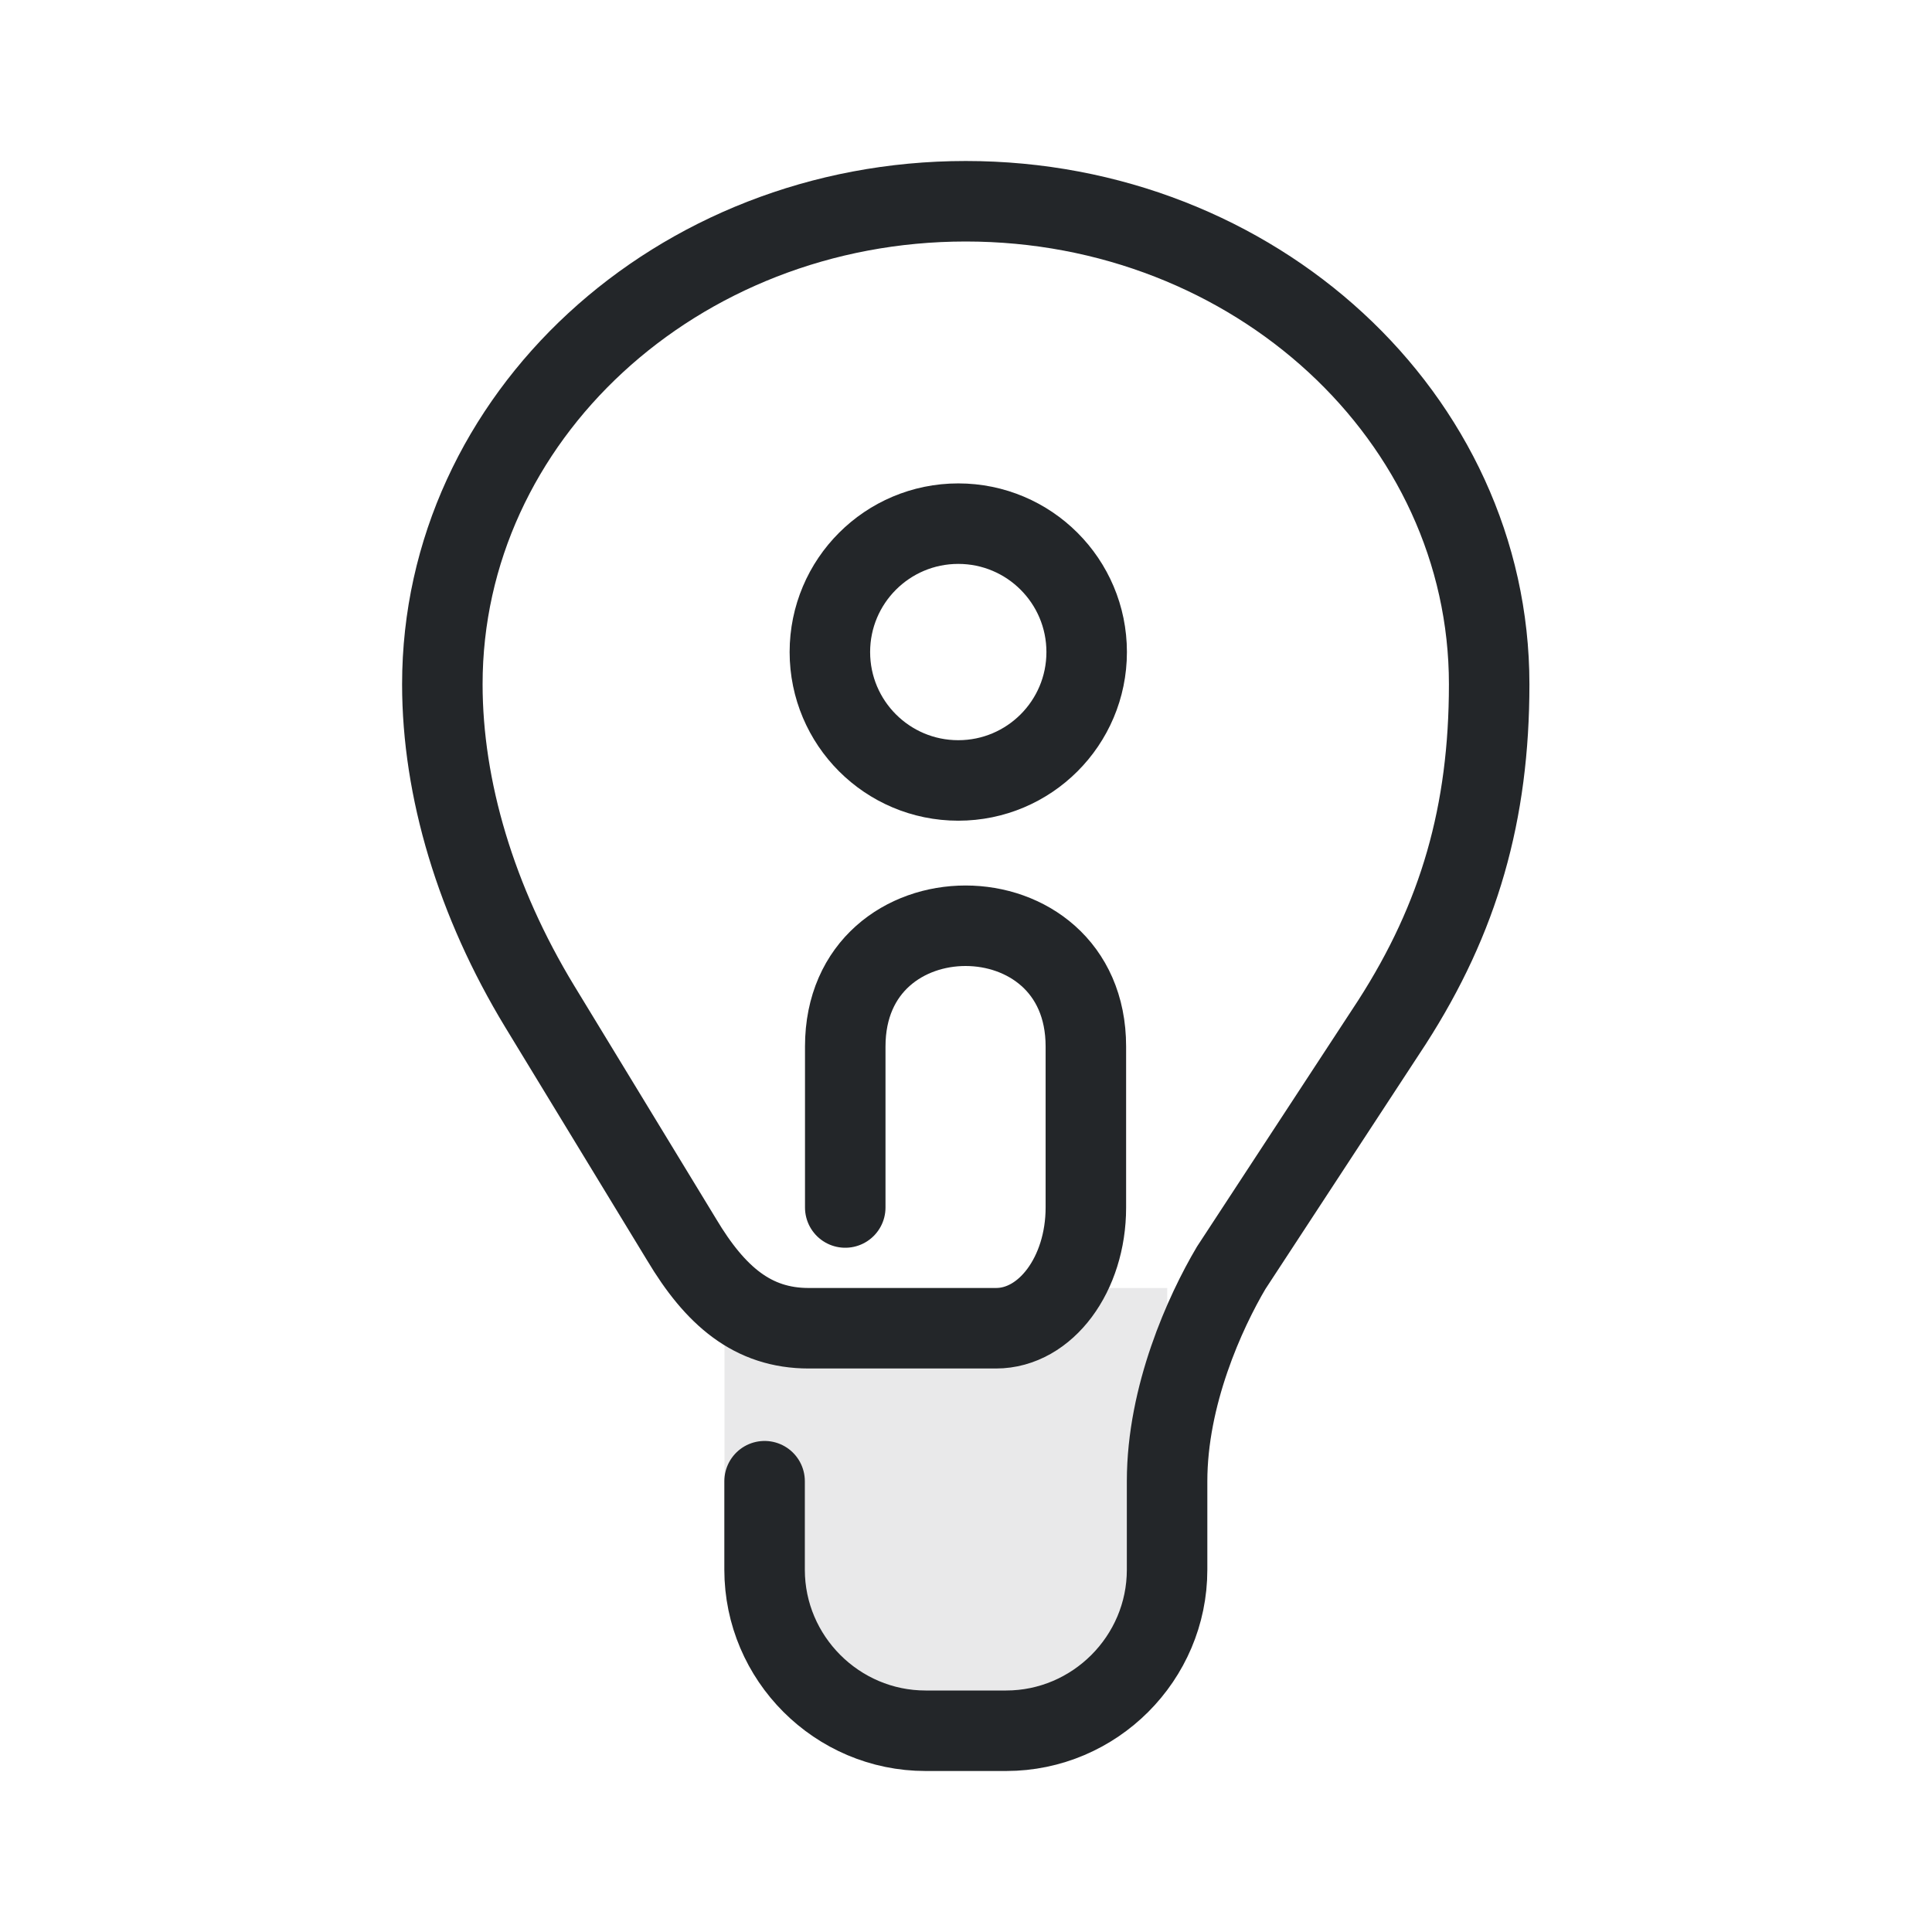
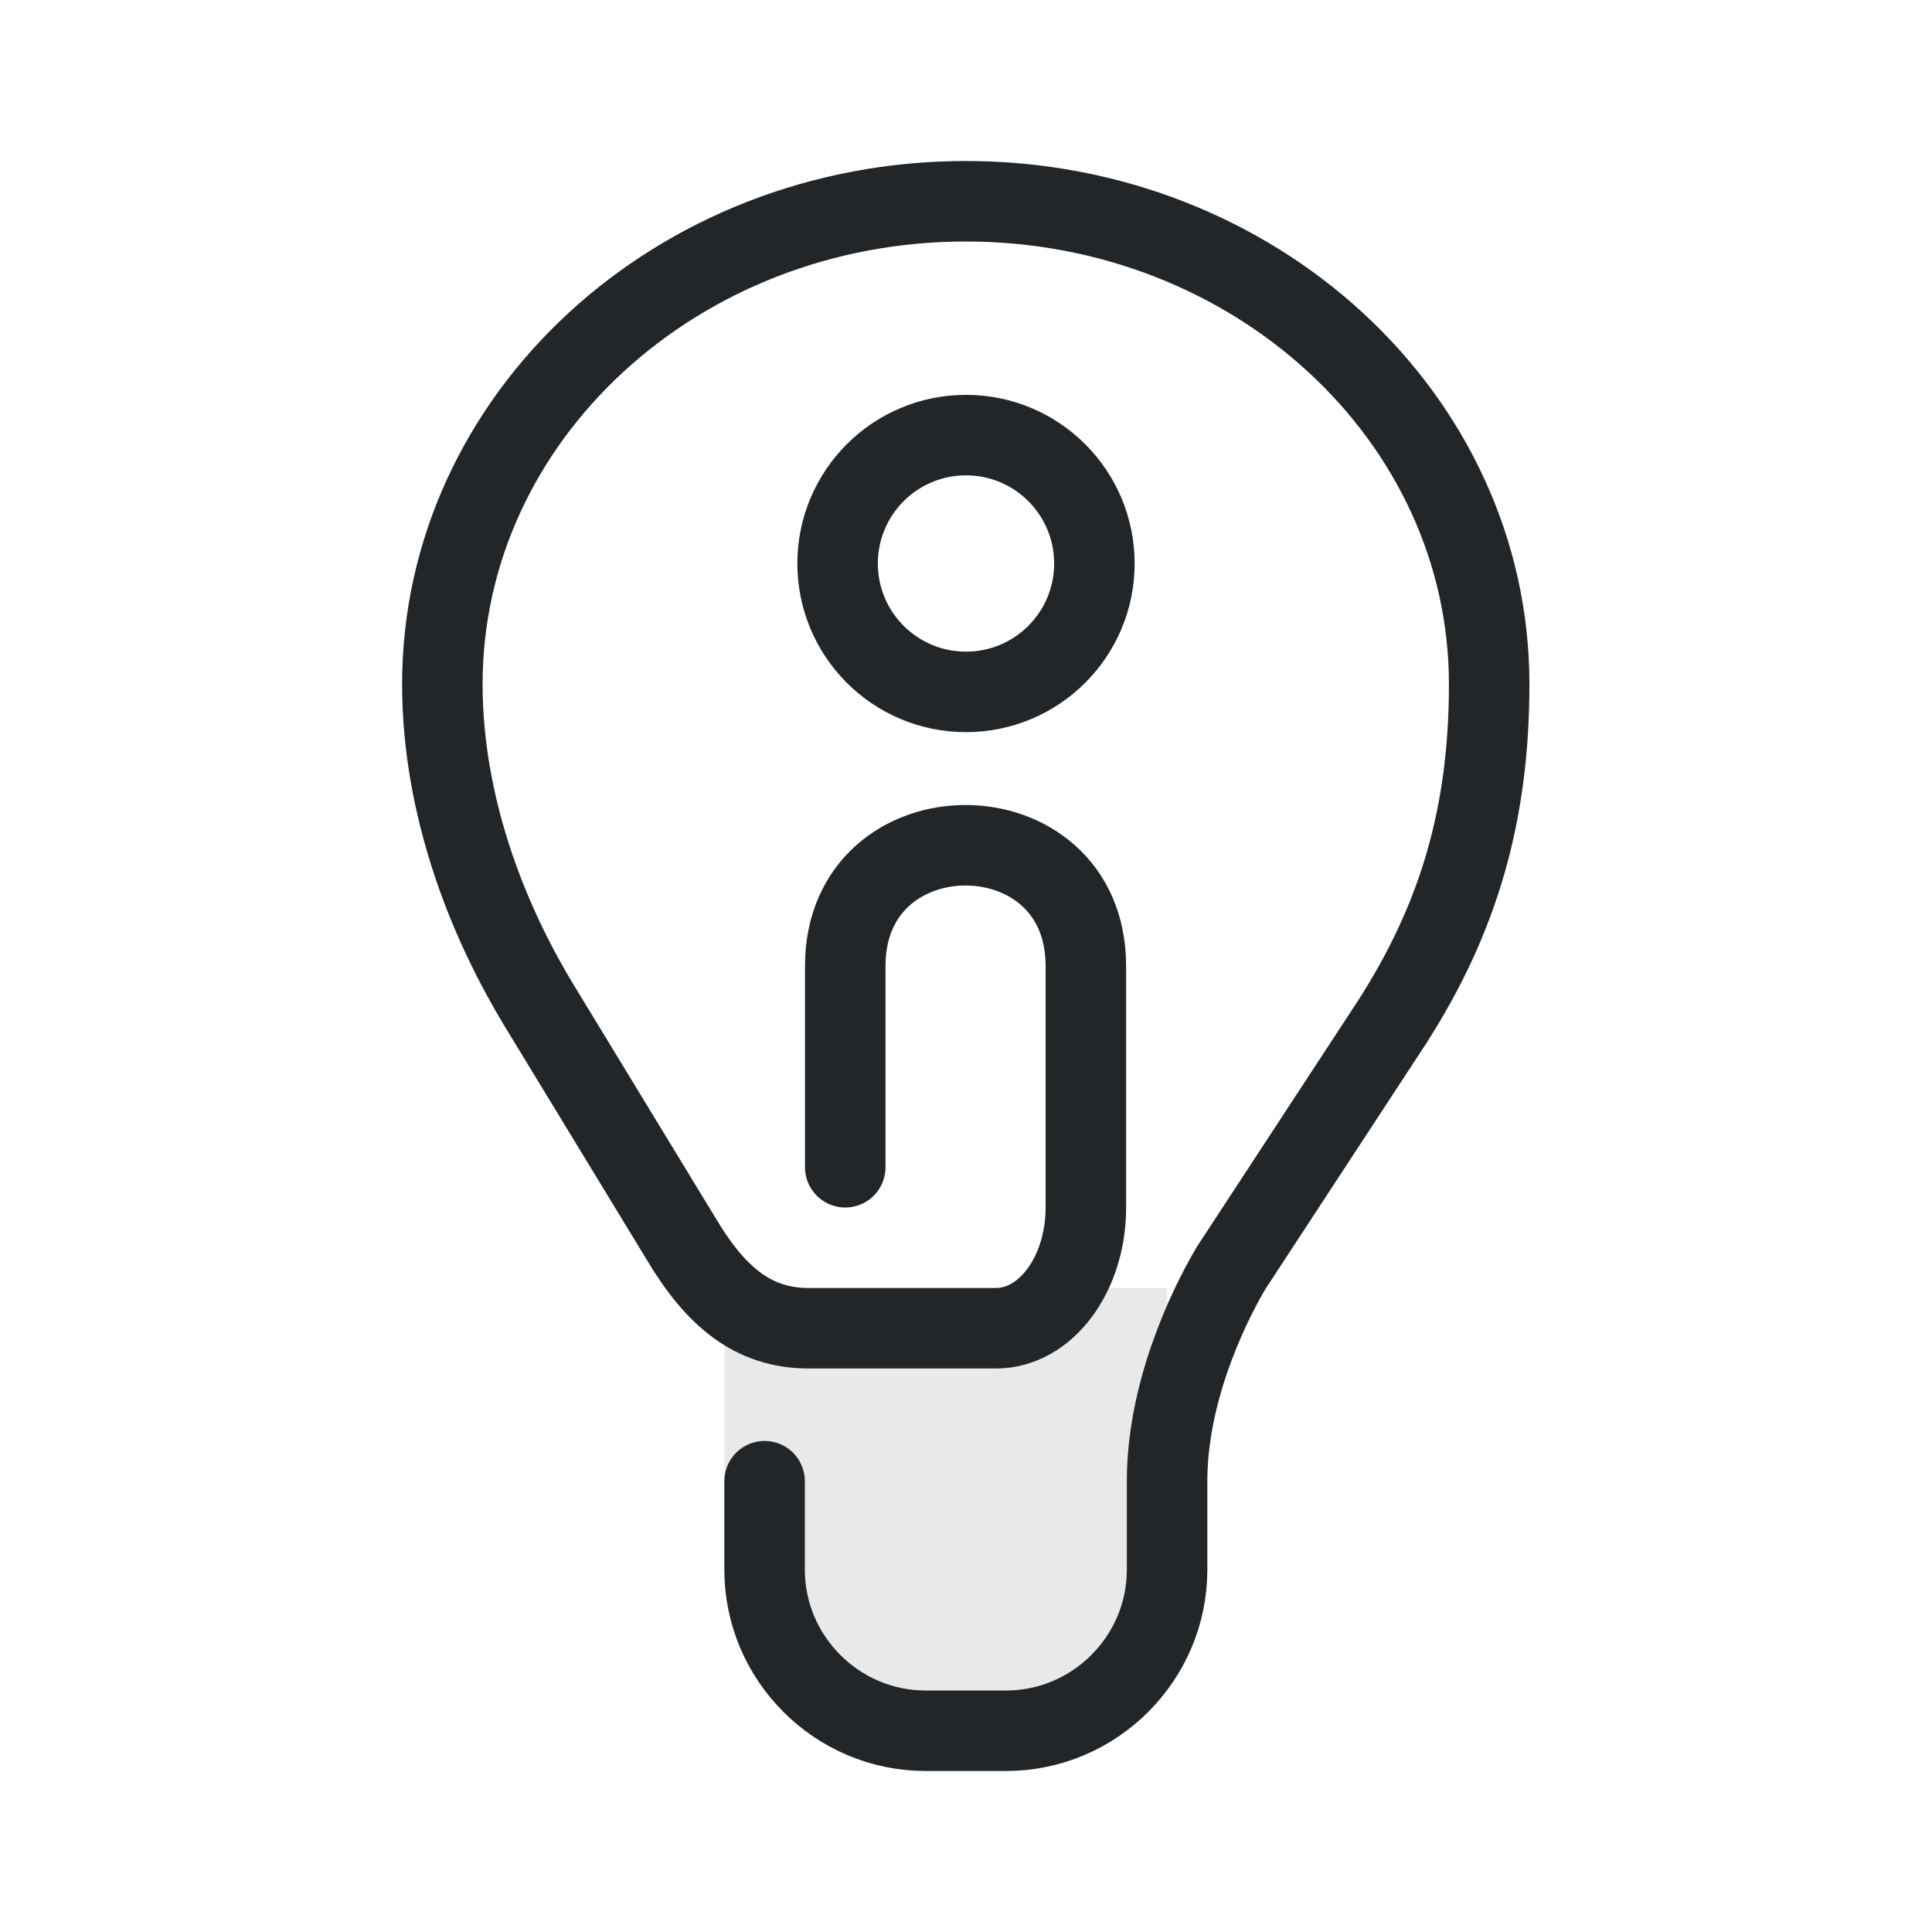
<svg xmlns="http://www.w3.org/2000/svg" width="24" height="24" version="1.1" viewBox="0 0 24 24">
  <defs>
    <style id="current-color-scheme" type="text/css">.ColorScheme-Text { color:#232629; }</style>
  </defs>
  <g transform="translate(1,1)">
    <path class="ColorScheme-Text" d="m8 15h5.5v3.5c0 1.1-.9 2-2 2h-1.5c-1.1 0-2-.9-2-2z" fill="currentColor" fill-opacity=".1" />
-     <path class="ColorScheme-Text" d="m9.5 14v-2c0-2 2.989-2 2.989 0v2c0 .83-.499 1.5-1.117 1.5h-2.325c-.697 0-1.161-.4-1.579-1.1l-1.765-2.9c-.789-1.3-1.208-2.7-1.208-4 0-3.314 2.911-6 6.502-6 3.591 0 6.502 2.686 6.502 6 0 1.6-.372 2.9-1.208 4.2l-1.997 3.05c-.325.55-.796 1.585-.796 2.65v1.1c0 1.1-.9 2-2 2h-1c-1.1 0-2-.9-2-2v-1.1" fill="none" stroke="currentColor" stroke-linecap="round" />
-     <circle class="ColorScheme-Text" cx="10.904" cy="7.1" r="1.595" fill="none" stroke="currentColor" />
+     <path class="ColorScheme-Text" d="m9.5 13.5v-2.5c0-2 2.989-2 2.989 0v3c0 .83-.499 1.5-1.117 1.5h-2.325c-.697 0-1.161-.4-1.579-1.1l-1.765-2.9c-.789-1.3-1.208-2.7-1.208-4 0-3.314 2.911-6 6.502-6 3.591 0 6.502 2.686 6.502 6 0 1.6-.372 2.9-1.208 4.2l-1.997 3.05c-.325.55-.796 1.585-.796 2.65v1.1c0 1.1-.9 2-2 2h-1c-1.1 0-2-.9-2-2v-1.1" fill="none" stroke="currentColor" stroke-linecap="round" />
+     <circle class="ColorScheme-Text" cx="11" cy="6" r="1.595" fill="none" stroke="currentColor" />
  </g>
</svg>
